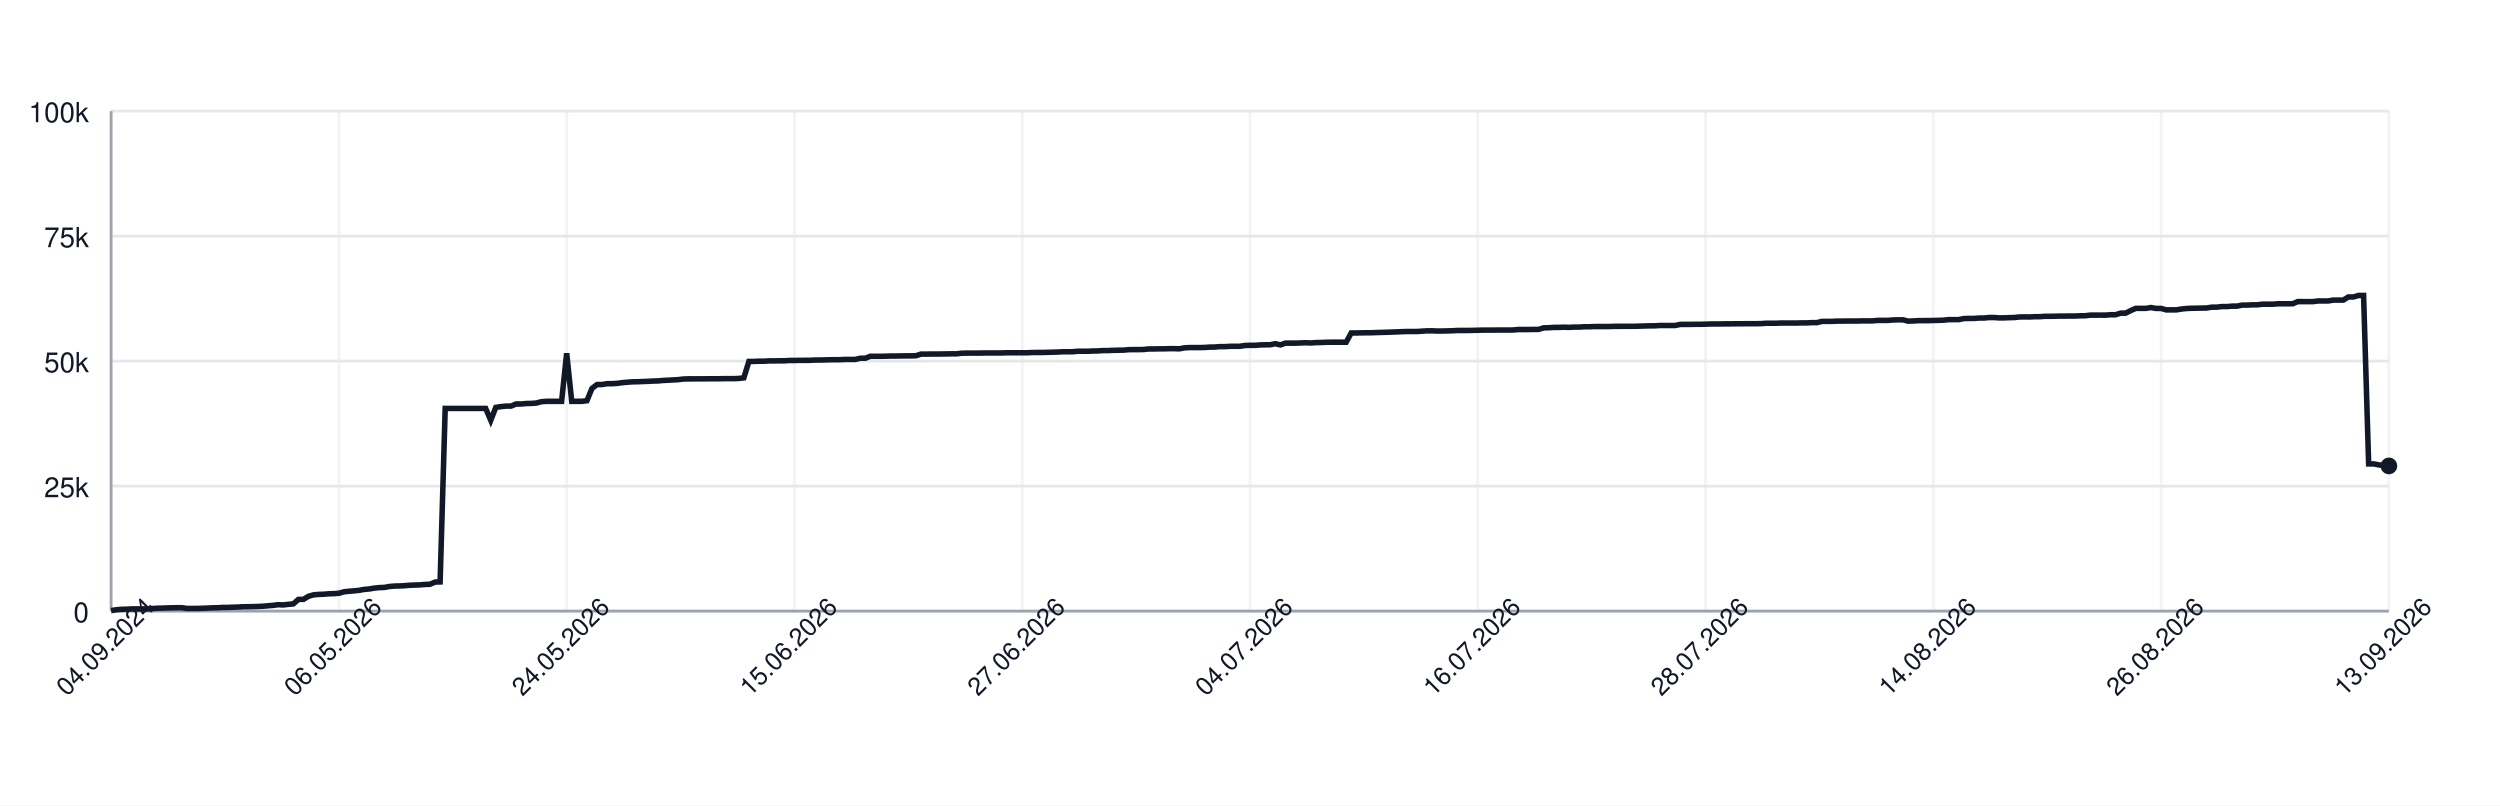
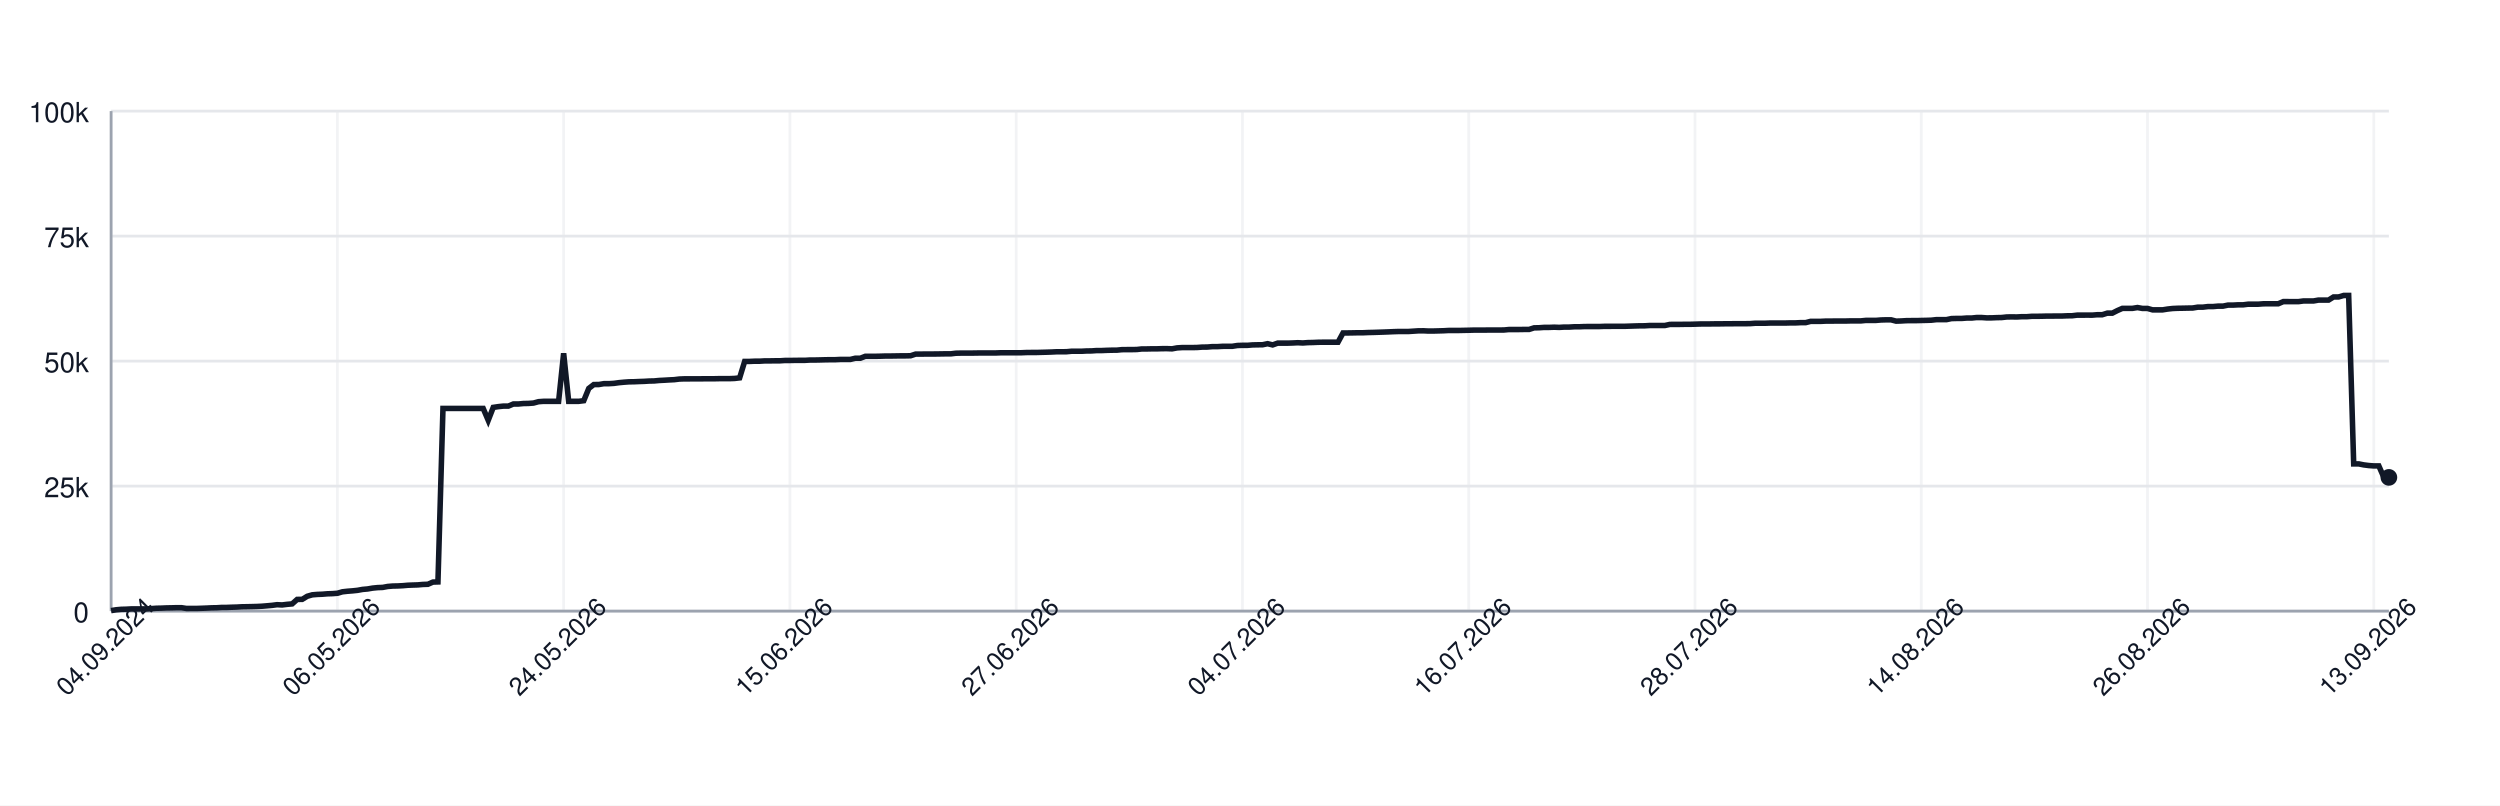
<svg xmlns="http://www.w3.org/2000/svg" width="900" height="290" style="font-family: -apple-system, BlinkMacSystemFont, 'Segoe UI', Helvetica, Arial, sans-serif;">
  <rect width="100%" height="100%" fill="white" />
  <g>
    <line x1="40" y1="220.00" x2="860" y2="220.00" stroke="#e5e7eb" />
    <text x="32" y="224.00" font-size="10" fill="#111827" text-anchor="end">0</text>
    <line x1="40" y1="175.00" x2="860" y2="175.00" stroke="#e5e7eb" />
    <text x="32" y="179.00" font-size="10" fill="#111827" text-anchor="end">25k</text>
    <line x1="40" y1="130.00" x2="860" y2="130.00" stroke="#e5e7eb" />
    <text x="32" y="134.00" font-size="10" fill="#111827" text-anchor="end">50k</text>
    <line x1="40" y1="85.00" x2="860" y2="85.00" stroke="#e5e7eb" />
    <text x="32" y="89.00" font-size="10" fill="#111827" text-anchor="end">75k</text>
    <line x1="40" y1="40.00" x2="860" y2="40.00" stroke="#e5e7eb" />
    <text x="32" y="44.00" font-size="10" fill="#111827" text-anchor="end">100k</text>
    <line x1="40.00" y1="40" x2="40.00" y2="220" stroke="#e5e7eb" opacity="0.5" />
-     <line x1="122.00" y1="40" x2="122.00" y2="220" stroke="#e5e7eb" opacity="0.5" />
-     <line x1="204.00" y1="40" x2="204.00" y2="220" stroke="#e5e7eb" opacity="0.5" />
-     <line x1="286.00" y1="40" x2="286.00" y2="220" stroke="#e5e7eb" opacity="0.5" />
-     <line x1="368.00" y1="40" x2="368.00" y2="220" stroke="#e5e7eb" opacity="0.5" />
-     <line x1="450.00" y1="40" x2="450.00" y2="220" stroke="#e5e7eb" opacity="0.5" />
-     <line x1="532.00" y1="40" x2="532.00" y2="220" stroke="#e5e7eb" opacity="0.5" />
-     <line x1="614.00" y1="40" x2="614.00" y2="220" stroke="#e5e7eb" opacity="0.5" />
-     <line x1="696.00" y1="40" x2="696.00" y2="220" stroke="#e5e7eb" opacity="0.5" />
-     <line x1="778.00" y1="40" x2="778.00" y2="220" stroke="#e5e7eb" opacity="0.5" />
-     <line x1="860.00" y1="40" x2="860.00" y2="220" stroke="#e5e7eb" opacity="0.5" />
+     <line x1="121.46" y1="40" x2="121.46" y2="220" stroke="#e5e7eb" opacity="0.5" />
+     <line x1="202.91" y1="40" x2="202.91" y2="220" stroke="#e5e7eb" opacity="0.5" />
+     <line x1="284.37" y1="40" x2="284.37" y2="220" stroke="#e5e7eb" opacity="0.5" />
+     <line x1="365.83" y1="40" x2="365.83" y2="220" stroke="#e5e7eb" opacity="0.5" />
+     <line x1="447.28" y1="40" x2="447.28" y2="220" stroke="#e5e7eb" opacity="0.5" />
+     <line x1="528.74" y1="40" x2="528.74" y2="220" stroke="#e5e7eb" opacity="0.5" />
+     <line x1="610.20" y1="40" x2="610.20" y2="220" stroke="#e5e7eb" opacity="0.5" />
+     <line x1="691.66" y1="40" x2="691.66" y2="220" stroke="#e5e7eb" opacity="0.5" />
+     <line x1="773.11" y1="40" x2="773.11" y2="220" stroke="#e5e7eb" opacity="0.5" />
+     <line x1="854.57" y1="40" x2="854.57" y2="220" stroke="#e5e7eb" opacity="0.5" />
    <line x1="40" y1="220" x2="860" y2="220" stroke="#9ca3af" />
    <line x1="40" y1="40" x2="40" y2="220" stroke="#9ca3af" />
-     <path d="M 40.00 219.82 L 41.82 219.52 L 43.64 219.36 L 45.47 219.31 L 47.29 219.21 L 49.11 219.21 L 50.93 219.21 L 52.76 219.21 L 54.58 219.10 L 56.40 218.97 L 58.22 218.93 L 60.04 218.85 L 61.87 218.82 L 63.69 218.77 L 65.51 218.77 L 67.33 219.05 L 69.16 219.04 L 70.98 219.04 L 72.80 218.98 L 74.62 218.91 L 76.44 218.82 L 78.27 218.79 L 80.09 218.68 L 81.91 218.67 L 83.73 218.60 L 85.56 218.55 L 87.38 218.45 L 89.20 218.42 L 91.02 218.38 L 92.84 218.33 L 94.67 218.24 L 96.49 218.09 L 98.31 217.93 L 100.13 217.69 L 101.96 217.78 L 103.78 217.56 L 105.60 217.40 L 107.42 215.79 L 109.24 215.77 L 111.07 214.66 L 112.89 214.14 L 114.71 213.99 L 116.53 213.92 L 118.36 213.77 L 120.18 213.71 L 122.00 213.57 L 123.82 213.05 L 125.64 212.85 L 127.47 212.71 L 129.29 212.52 L 131.11 212.19 L 132.93 212.03 L 134.76 211.72 L 136.58 211.54 L 138.40 211.47 L 140.22 211.13 L 142.04 210.98 L 143.87 210.94 L 145.69 210.85 L 147.51 210.69 L 149.33 210.62 L 151.16 210.56 L 152.98 210.40 L 154.80 210.34 L 156.62 209.55 L 158.44 209.49 L 160.27 147.04 L 162.09 147.04 L 163.91 147.04 L 165.73 147.04 L 167.56 147.04 L 169.38 147.04 L 171.20 147.04 L 173.02 147.04 L 174.84 147.04 L 176.67 151.31 L 178.49 146.66 L 180.31 146.39 L 182.13 146.20 L 183.96 146.20 L 185.78 145.44 L 187.60 145.44 L 189.42 145.27 L 191.24 145.23 L 193.07 145.10 L 194.89 144.61 L 196.71 144.48 L 198.53 144.48 L 200.36 144.48 L 202.18 144.48 L 204.00 127.19 L 205.82 144.48 L 207.64 144.48 L 209.47 144.48 L 211.29 144.25 L 213.11 139.83 L 214.93 138.44 L 216.76 138.43 L 218.58 138.12 L 220.40 138.12 L 222.22 138.01 L 224.04 137.76 L 225.87 137.59 L 227.69 137.46 L 229.51 137.43 L 231.33 137.35 L 233.16 137.29 L 234.98 137.18 L 236.80 137.14 L 238.62 136.97 L 240.44 136.88 L 242.27 136.77 L 244.09 136.68 L 245.91 136.46 L 247.73 136.39 L 249.56 136.39 L 251.38 136.38 L 253.20 136.38 L 255.02 136.36 L 256.84 136.35 L 258.67 136.35 L 260.49 136.31 L 262.31 136.31 L 264.13 136.31 L 265.96 136.24 L 267.78 136.03 L 269.60 130.11 L 271.42 130.11 L 273.24 130.03 L 275.07 130.03 L 276.89 129.92 L 278.71 129.92 L 280.53 129.89 L 282.36 129.89 L 284.18 129.77 L 286.00 129.77 L 287.82 129.73 L 289.64 129.72 L 291.47 129.72 L 293.29 129.61 L 295.11 129.61 L 296.93 129.57 L 298.76 129.52 L 300.58 129.49 L 302.40 129.49 L 304.22 129.40 L 306.04 129.40 L 307.87 129.40 L 309.69 128.97 L 311.51 128.97 L 313.33 128.27 L 315.16 128.27 L 316.98 128.27 L 318.80 128.23 L 320.62 128.17 L 322.44 128.17 L 324.27 128.14 L 326.09 128.11 L 327.91 128.11 L 329.73 128.07 L 331.56 127.48 L 333.38 127.48 L 335.20 127.45 L 337.02 127.45 L 338.84 127.44 L 340.67 127.41 L 342.49 127.38 L 344.31 127.38 L 346.13 127.16 L 347.96 127.12 L 349.78 127.12 L 351.60 127.12 L 353.42 127.09 L 355.24 127.06 L 357.07 127.06 L 358.89 127.06 L 360.71 127.06 L 362.53 126.99 L 364.36 126.99 L 366.18 126.99 L 368.00 126.99 L 369.82 126.99 L 371.64 126.91 L 373.47 126.89 L 375.29 126.89 L 377.11 126.84 L 378.93 126.79 L 380.76 126.73 L 382.58 126.64 L 384.40 126.64 L 386.22 126.62 L 388.04 126.45 L 389.87 126.45 L 391.69 126.45 L 393.51 126.35 L 395.33 126.33 L 397.16 126.20 L 398.98 126.20 L 400.80 126.12 L 402.62 126.07 L 404.44 126.06 L 406.27 125.88 L 408.09 125.86 L 409.91 125.86 L 411.73 125.82 L 413.56 125.62 L 415.38 125.62 L 417.20 125.58 L 419.02 125.58 L 420.84 125.52 L 422.67 125.51 L 424.49 125.58 L 426.31 125.24 L 428.13 125.13 L 429.96 125.13 L 431.78 125.13 L 433.60 125.09 L 435.42 124.96 L 437.24 124.94 L 439.07 124.79 L 440.89 124.79 L 442.71 124.68 L 444.53 124.66 L 446.36 124.66 L 448.18 124.38 L 450.00 124.32 L 451.82 124.32 L 453.64 124.17 L 455.47 124.13 L 457.29 124.11 L 459.11 123.73 L 460.93 124.17 L 462.76 123.53 L 464.58 123.53 L 466.40 123.53 L 468.22 123.47 L 470.04 123.38 L 471.87 123.47 L 473.69 123.34 L 475.51 123.30 L 477.33 123.22 L 479.16 123.19 L 480.98 123.19 L 482.80 123.19 L 484.62 123.20 L 486.44 119.86 L 488.27 119.86 L 490.09 119.83 L 491.91 119.79 L 493.73 119.79 L 495.56 119.71 L 497.38 119.67 L 499.20 119.61 L 501.02 119.55 L 502.84 119.48 L 504.67 119.40 L 506.49 119.34 L 508.31 119.34 L 510.13 119.34 L 511.96 119.22 L 513.78 119.10 L 515.60 119.09 L 517.42 119.18 L 519.24 119.17 L 521.07 119.12 L 522.89 119.07 L 524.71 118.97 L 526.53 118.97 L 528.36 118.97 L 530.18 118.93 L 532.00 118.89 L 533.82 118.84 L 535.64 118.84 L 537.47 118.84 L 539.29 118.81 L 541.11 118.81 L 542.93 118.81 L 544.76 118.80 L 546.58 118.63 L 548.40 118.63 L 550.22 118.63 L 552.04 118.60 L 553.87 118.60 L 555.69 118.03 L 557.51 117.99 L 559.33 117.86 L 561.16 117.86 L 562.98 117.79 L 564.80 117.86 L 566.62 117.75 L 568.44 117.75 L 570.27 117.64 L 572.09 117.64 L 573.91 117.56 L 575.73 117.55 L 577.56 117.55 L 579.38 117.55 L 581.20 117.48 L 583.02 117.48 L 584.84 117.47 L 586.67 117.47 L 588.49 117.47 L 590.31 117.41 L 592.13 117.35 L 593.96 117.30 L 595.78 117.29 L 597.60 117.18 L 599.42 117.18 L 601.24 117.18 L 603.07 117.18 L 604.89 116.79 L 606.71 116.78 L 608.53 116.78 L 610.36 116.75 L 612.18 116.75 L 614.00 116.70 L 615.82 116.64 L 617.64 116.62 L 619.47 116.62 L 621.29 116.59 L 623.11 116.59 L 624.93 116.56 L 626.76 116.56 L 628.58 116.53 L 630.40 116.53 L 632.22 116.53 L 634.04 116.50 L 635.87 116.36 L 637.69 116.36 L 639.51 116.36 L 641.33 116.29 L 643.16 116.29 L 644.98 116.29 L 646.80 116.29 L 648.62 116.24 L 650.44 116.24 L 652.27 116.15 L 654.09 116.15 L 655.91 115.69 L 657.73 115.69 L 659.56 115.69 L 661.38 115.60 L 663.20 115.60 L 665.02 115.57 L 666.84 115.57 L 668.67 115.57 L 670.49 115.52 L 672.31 115.52 L 674.13 115.52 L 675.96 115.34 L 677.78 115.34 L 679.60 115.34 L 681.42 115.19 L 683.24 115.14 L 685.07 115.14 L 686.89 115.61 L 688.71 115.55 L 690.53 115.44 L 692.36 115.42 L 694.18 115.42 L 696.00 115.37 L 697.82 115.33 L 699.64 115.27 L 701.47 115.07 L 703.29 115.07 L 705.11 115.07 L 706.93 114.69 L 708.76 114.64 L 710.58 114.64 L 712.40 114.50 L 714.22 114.50 L 716.04 114.31 L 717.87 114.31 L 719.69 114.44 L 721.51 114.43 L 723.33 114.35 L 725.16 114.31 L 726.98 114.11 L 728.80 114.08 L 730.62 114.11 L 732.44 114.01 L 734.27 114.01 L 736.09 113.87 L 737.91 113.87 L 739.73 113.84 L 741.56 113.79 L 743.38 113.79 L 745.20 113.77 L 747.02 113.77 L 748.84 113.69 L 750.67 113.67 L 752.49 113.45 L 754.31 113.45 L 756.13 113.44 L 757.96 113.45 L 759.78 113.30 L 761.60 113.30 L 763.42 112.73 L 765.24 112.73 L 767.07 111.81 L 768.89 111.01 L 770.71 111.01 L 772.53 111.01 L 774.36 110.72 L 776.18 111.04 L 778.00 111.04 L 779.82 111.55 L 781.64 111.55 L 783.47 111.55 L 785.29 111.26 L 787.11 111.06 L 788.93 110.98 L 790.76 110.95 L 792.58 110.91 L 794.40 110.88 L 796.22 110.58 L 798.04 110.58 L 799.87 110.37 L 801.69 110.37 L 803.51 110.21 L 805.33 110.21 L 807.16 109.84 L 808.98 109.84 L 810.80 109.74 L 812.62 109.74 L 814.44 109.51 L 816.27 109.51 L 818.09 109.51 L 819.91 109.37 L 821.73 109.35 L 823.56 109.35 L 825.38 109.35 L 827.20 108.58 L 829.02 108.58 L 830.84 108.59 L 832.67 108.59 L 834.49 108.35 L 836.31 108.35 L 838.13 108.35 L 839.96 108.03 L 841.78 108.03 L 843.60 108.03 L 845.42 106.90 L 847.24 106.90 L 849.07 106.37 L 850.89 106.37 L 852.71 167.00 L 854.53 167.00 L 856.36 167.36 L 858.18 167.59 L 860.00 167.73" fill="none" stroke="#111827" stroke-width="2" />
-     <circle cx="860.00" cy="167.73" r="3" fill="#111827" />
+     <path d="M 40.00 219.82 L 41.81 219.52 L 43.62 219.36 L 45.43 219.31 L 47.24 219.21 L 49.05 219.21 L 50.86 219.21 L 52.67 219.21 L 54.48 219.10 L 56.29 218.97 L 58.10 218.93 L 59.91 218.85 L 61.72 218.82 L 63.53 218.77 L 65.34 218.77 L 67.15 219.05 L 68.96 219.04 L 70.77 219.04 L 72.58 218.98 L 74.39 218.91 L 76.20 218.82 L 78.01 218.79 L 79.82 218.68 L 81.63 218.67 L 83.44 218.60 L 85.25 218.55 L 87.06 218.45 L 88.87 218.42 L 90.68 218.38 L 92.49 218.33 L 94.30 218.24 L 96.11 218.09 L 97.92 217.93 L 99.74 217.69 L 101.55 217.78 L 103.36 217.56 L 105.17 217.40 L 106.98 215.79 L 108.79 215.77 L 110.60 214.66 L 112.41 214.14 L 114.22 213.99 L 116.03 213.92 L 117.84 213.77 L 119.65 213.71 L 121.46 213.57 L 123.27 213.05 L 125.08 212.85 L 126.89 212.71 L 128.70 212.52 L 130.51 212.19 L 132.32 212.03 L 134.13 211.72 L 135.94 211.54 L 137.75 211.47 L 139.56 211.13 L 141.37 210.98 L 143.18 210.94 L 144.99 210.85 L 146.80 210.69 L 148.61 210.62 L 150.42 210.56 L 152.23 210.40 L 154.04 210.34 L 155.85 209.55 L 157.66 209.49 L 159.47 147.04 L 161.28 147.04 L 163.09 147.04 L 164.90 147.04 L 166.71 147.04 L 168.52 147.04 L 170.33 147.04 L 172.14 147.04 L 173.95 147.04 L 175.76 151.31 L 177.57 146.66 L 179.38 146.39 L 181.19 146.20 L 183.00 146.20 L 184.81 145.44 L 186.62 145.44 L 188.43 145.27 L 190.24 145.23 L 192.05 145.10 L 193.86 144.61 L 195.67 144.48 L 197.48 144.48 L 199.29 144.48 L 201.10 144.48 L 202.91 127.19 L 204.72 144.48 L 206.53 144.48 L 208.34 144.48 L 210.15 144.25 L 211.96 139.83 L 213.77 138.44 L 215.58 138.43 L 217.40 138.12 L 219.21 138.12 L 221.02 138.01 L 222.83 137.76 L 224.64 137.59 L 226.45 137.46 L 228.26 137.43 L 230.07 137.35 L 231.88 137.29 L 233.69 137.18 L 235.50 137.14 L 237.31 136.97 L 239.12 136.88 L 240.93 136.77 L 242.74 136.68 L 244.55 136.46 L 246.36 136.39 L 248.17 136.39 L 249.98 136.38 L 251.79 136.38 L 253.60 136.36 L 255.41 136.35 L 257.22 136.35 L 259.03 136.31 L 260.84 136.31 L 262.65 136.31 L 264.46 136.24 L 266.27 136.03 L 268.08 130.11 L 269.89 130.11 L 271.70 130.03 L 273.51 130.03 L 275.32 129.92 L 277.13 129.92 L 278.94 129.89 L 280.75 129.89 L 282.56 129.77 L 284.37 129.77 L 286.18 129.73 L 287.99 129.72 L 289.80 129.72 L 291.61 129.61 L 293.42 129.61 L 295.23 129.57 L 297.04 129.52 L 298.85 129.49 L 300.66 129.49 L 302.47 129.40 L 304.28 129.40 L 306.09 129.40 L 307.90 128.97 L 309.71 128.97 L 311.52 128.27 L 313.33 128.27 L 315.14 128.27 L 316.95 128.23 L 318.76 128.17 L 320.57 128.17 L 322.38 128.14 L 324.19 128.11 L 326.00 128.11 L 327.81 128.07 L 329.62 127.48 L 331.43 127.48 L 333.25 127.45 L 335.06 127.45 L 336.87 127.44 L 338.68 127.41 L 340.49 127.38 L 342.30 127.38 L 344.11 127.16 L 345.92 127.12 L 347.73 127.12 L 349.54 127.12 L 351.35 127.09 L 353.16 127.06 L 354.97 127.06 L 356.78 127.06 L 358.59 127.06 L 360.40 126.99 L 362.21 126.99 L 364.02 126.99 L 365.83 126.99 L 367.64 126.99 L 369.45 126.91 L 371.26 126.89 L 373.07 126.89 L 374.88 126.84 L 376.69 126.79 L 378.50 126.73 L 380.31 126.64 L 382.12 126.64 L 383.93 126.62 L 385.74 126.45 L 387.55 126.45 L 389.36 126.45 L 391.17 126.35 L 392.98 126.33 L 394.79 126.20 L 396.60 126.20 L 398.41 126.12 L 400.22 126.07 L 402.03 126.06 L 403.84 125.88 L 405.65 125.86 L 407.46 125.86 L 409.27 125.82 L 411.08 125.62 L 412.89 125.62 L 414.70 125.58 L 416.51 125.58 L 418.32 125.52 L 420.13 125.51 L 421.94 125.58 L 423.75 125.24 L 425.56 125.13 L 427.37 125.13 L 429.18 125.13 L 430.99 125.09 L 432.80 124.96 L 434.61 124.94 L 436.42 124.79 L 438.23 124.79 L 440.04 124.68 L 441.85 124.66 L 443.66 124.66 L 445.47 124.38 L 447.28 124.32 L 449.09 124.32 L 450.91 124.17 L 452.72 124.13 L 454.53 124.11 L 456.34 123.73 L 458.15 124.17 L 459.96 123.53 L 461.77 123.53 L 463.58 123.53 L 465.39 123.47 L 467.20 123.38 L 469.01 123.47 L 470.82 123.34 L 472.63 123.30 L 474.44 123.22 L 476.25 123.19 L 478.06 123.19 L 479.87 123.19 L 481.68 123.20 L 483.49 119.86 L 485.30 119.86 L 487.11 119.83 L 488.92 119.79 L 490.73 119.79 L 492.54 119.71 L 494.35 119.67 L 496.16 119.61 L 497.97 119.55 L 499.78 119.48 L 501.59 119.40 L 503.40 119.34 L 505.21 119.34 L 507.02 119.34 L 508.83 119.22 L 510.64 119.10 L 512.45 119.09 L 514.26 119.18 L 516.07 119.17 L 517.88 119.12 L 519.69 119.07 L 521.50 118.97 L 523.31 118.97 L 525.12 118.97 L 526.93 118.93 L 528.74 118.89 L 530.55 118.84 L 532.36 118.84 L 534.17 118.84 L 535.98 118.81 L 537.79 118.81 L 539.60 118.81 L 541.41 118.80 L 543.22 118.63 L 545.03 118.63 L 546.84 118.63 L 548.65 118.60 L 550.46 118.60 L 552.27 118.03 L 554.08 117.99 L 555.89 117.86 L 557.70 117.86 L 559.51 117.79 L 561.32 117.86 L 563.13 117.75 L 564.94 117.75 L 566.75 117.64 L 568.57 117.64 L 570.38 117.56 L 572.19 117.55 L 574.00 117.55 L 575.81 117.55 L 577.62 117.48 L 579.43 117.48 L 581.24 117.47 L 583.05 117.47 L 584.86 117.47 L 586.67 117.41 L 588.48 117.35 L 590.29 117.30 L 592.10 117.29 L 593.91 117.18 L 595.72 117.18 L 597.53 117.18 L 599.34 117.18 L 601.15 116.79 L 602.96 116.78 L 604.77 116.78 L 606.58 116.75 L 608.39 116.75 L 610.20 116.70 L 612.01 116.64 L 613.82 116.62 L 615.63 116.62 L 617.44 116.59 L 619.25 116.59 L 621.06 116.56 L 622.87 116.56 L 624.68 116.53 L 626.49 116.53 L 628.30 116.53 L 630.11 116.50 L 631.92 116.36 L 633.73 116.36 L 635.54 116.36 L 637.35 116.29 L 639.16 116.29 L 640.97 116.29 L 642.78 116.29 L 644.59 116.24 L 646.40 116.24 L 648.21 116.15 L 650.02 116.15 L 651.83 115.69 L 653.64 115.69 L 655.45 115.69 L 657.26 115.60 L 659.07 115.60 L 660.88 115.57 L 662.69 115.57 L 664.50 115.57 L 666.31 115.52 L 668.12 115.52 L 669.93 115.52 L 671.74 115.34 L 673.55 115.34 L 675.36 115.34 L 677.17 115.19 L 678.98 115.14 L 680.79 115.14 L 682.60 115.61 L 684.42 115.55 L 686.23 115.44 L 688.04 115.42 L 689.85 115.42 L 691.66 115.37 L 693.47 115.33 L 695.28 115.27 L 697.09 115.07 L 698.90 115.07 L 700.71 115.07 L 702.52 114.69 L 704.33 114.64 L 706.14 114.64 L 707.95 114.50 L 709.76 114.50 L 711.57 114.31 L 713.38 114.31 L 715.19 114.44 L 717.00 114.43 L 718.81 114.35 L 720.62 114.31 L 722.43 114.11 L 724.24 114.08 L 726.05 114.11 L 727.86 114.01 L 729.67 114.01 L 731.48 113.87 L 733.29 113.87 L 735.10 113.84 L 736.91 113.79 L 738.72 113.79 L 740.53 113.77 L 742.34 113.77 L 744.15 113.69 L 745.96 113.67 L 747.77 113.45 L 749.58 113.45 L 751.39 113.44 L 753.20 113.45 L 755.01 113.30 L 756.82 113.30 L 758.63 112.73 L 760.44 112.73 L 762.25 111.81 L 764.06 111.01 L 765.87 111.01 L 767.68 111.01 L 769.49 110.72 L 771.30 111.04 L 773.11 111.04 L 774.92 111.55 L 776.73 111.55 L 778.54 111.55 L 780.35 111.26 L 782.16 111.06 L 783.97 110.98 L 785.78 110.95 L 787.59 110.91 L 789.40 110.88 L 791.21 110.58 L 793.02 110.58 L 794.83 110.37 L 796.64 110.37 L 798.45 110.21 L 800.26 110.21 L 802.08 109.84 L 803.89 109.84 L 805.70 109.74 L 807.51 109.74 L 809.32 109.51 L 811.13 109.51 L 812.94 109.51 L 814.75 109.37 L 816.56 109.35 L 818.37 109.35 L 820.18 109.35 L 821.99 108.58 L 823.80 108.58 L 825.61 108.59 L 827.42 108.59 L 829.23 108.35 L 831.04 108.35 L 832.85 108.35 L 834.66 108.03 L 836.47 108.03 L 838.28 108.03 L 840.09 106.90 L 841.90 106.90 L 843.71 106.37 L 845.52 106.37 L 847.33 167.00 L 849.14 167.00 L 850.95 167.36 L 852.76 167.59 L 854.57 167.73 L 856.38 167.73 L 858.19 171.86 L 860.00 171.86" fill="none" stroke="#111827" stroke-width="2" />
+     <circle cx="860.00" cy="171.86" r="3" fill="#111827" />
    <text x="40.00" y="235.00" font-size="9" fill="#111827" text-anchor="middle" transform="rotate(-45 40.00 235.00)">04.09.2024</text>
-     <text x="122.00" y="235.00" font-size="9" fill="#111827" text-anchor="middle" transform="rotate(-45 122.00 235.00)">06.05.2026</text>
-     <text x="204.00" y="235.00" font-size="9" fill="#111827" text-anchor="middle" transform="rotate(-45 204.00 235.00)">24.05.2026</text>
-     <text x="286.00" y="235.00" font-size="9" fill="#111827" text-anchor="middle" transform="rotate(-45 286.00 235.00)">15.06.2026</text>
-     <text x="368.00" y="235.00" font-size="9" fill="#111827" text-anchor="middle" transform="rotate(-45 368.00 235.00)">27.06.2026</text>
-     <text x="450.00" y="235.00" font-size="9" fill="#111827" text-anchor="middle" transform="rotate(-45 450.00 235.00)">04.07.2026</text>
-     <text x="532.00" y="235.00" font-size="9" fill="#111827" text-anchor="middle" transform="rotate(-45 532.00 235.00)">16.07.2026</text>
-     <text x="614.00" y="235.00" font-size="9" fill="#111827" text-anchor="middle" transform="rotate(-45 614.00 235.00)">28.07.2026</text>
-     <text x="696.00" y="235.00" font-size="9" fill="#111827" text-anchor="middle" transform="rotate(-45 696.00 235.00)">14.08.2026</text>
-     <text x="778.00" y="235.00" font-size="9" fill="#111827" text-anchor="middle" transform="rotate(-45 778.00 235.00)">26.08.2026</text>
-     <text x="860.00" y="235.00" font-size="9" fill="#111827" text-anchor="middle" transform="rotate(-45 860.00 235.00)">13.09.2026</text>
+     <text x="121.46" y="235.00" font-size="9" fill="#111827" text-anchor="middle" transform="rotate(-45 121.46 235.00)">06.05.2026</text>
+     <text x="202.91" y="235.00" font-size="9" fill="#111827" text-anchor="middle" transform="rotate(-45 202.91 235.00)">24.05.2026</text>
+     <text x="284.37" y="235.00" font-size="9" fill="#111827" text-anchor="middle" transform="rotate(-45 284.37 235.00)">15.06.2026</text>
+     <text x="365.83" y="235.00" font-size="9" fill="#111827" text-anchor="middle" transform="rotate(-45 365.83 235.00)">27.06.2026</text>
+     <text x="447.28" y="235.00" font-size="9" fill="#111827" text-anchor="middle" transform="rotate(-45 447.28 235.00)">04.07.2026</text>
+     <text x="528.74" y="235.00" font-size="9" fill="#111827" text-anchor="middle" transform="rotate(-45 528.74 235.00)">16.07.2026</text>
+     <text x="610.20" y="235.00" font-size="9" fill="#111827" text-anchor="middle" transform="rotate(-45 610.20 235.00)">28.07.2026</text>
+     <text x="691.66" y="235.00" font-size="9" fill="#111827" text-anchor="middle" transform="rotate(-45 691.66 235.00)">14.08.2026</text>
+     <text x="773.11" y="235.00" font-size="9" fill="#111827" text-anchor="middle" transform="rotate(-45 773.11 235.00)">26.08.2026</text>
+     <text x="854.57" y="235.00" font-size="9" fill="#111827" text-anchor="middle" transform="rotate(-45 854.57 235.00)">13.09.2026</text>
  </g>
</svg>
